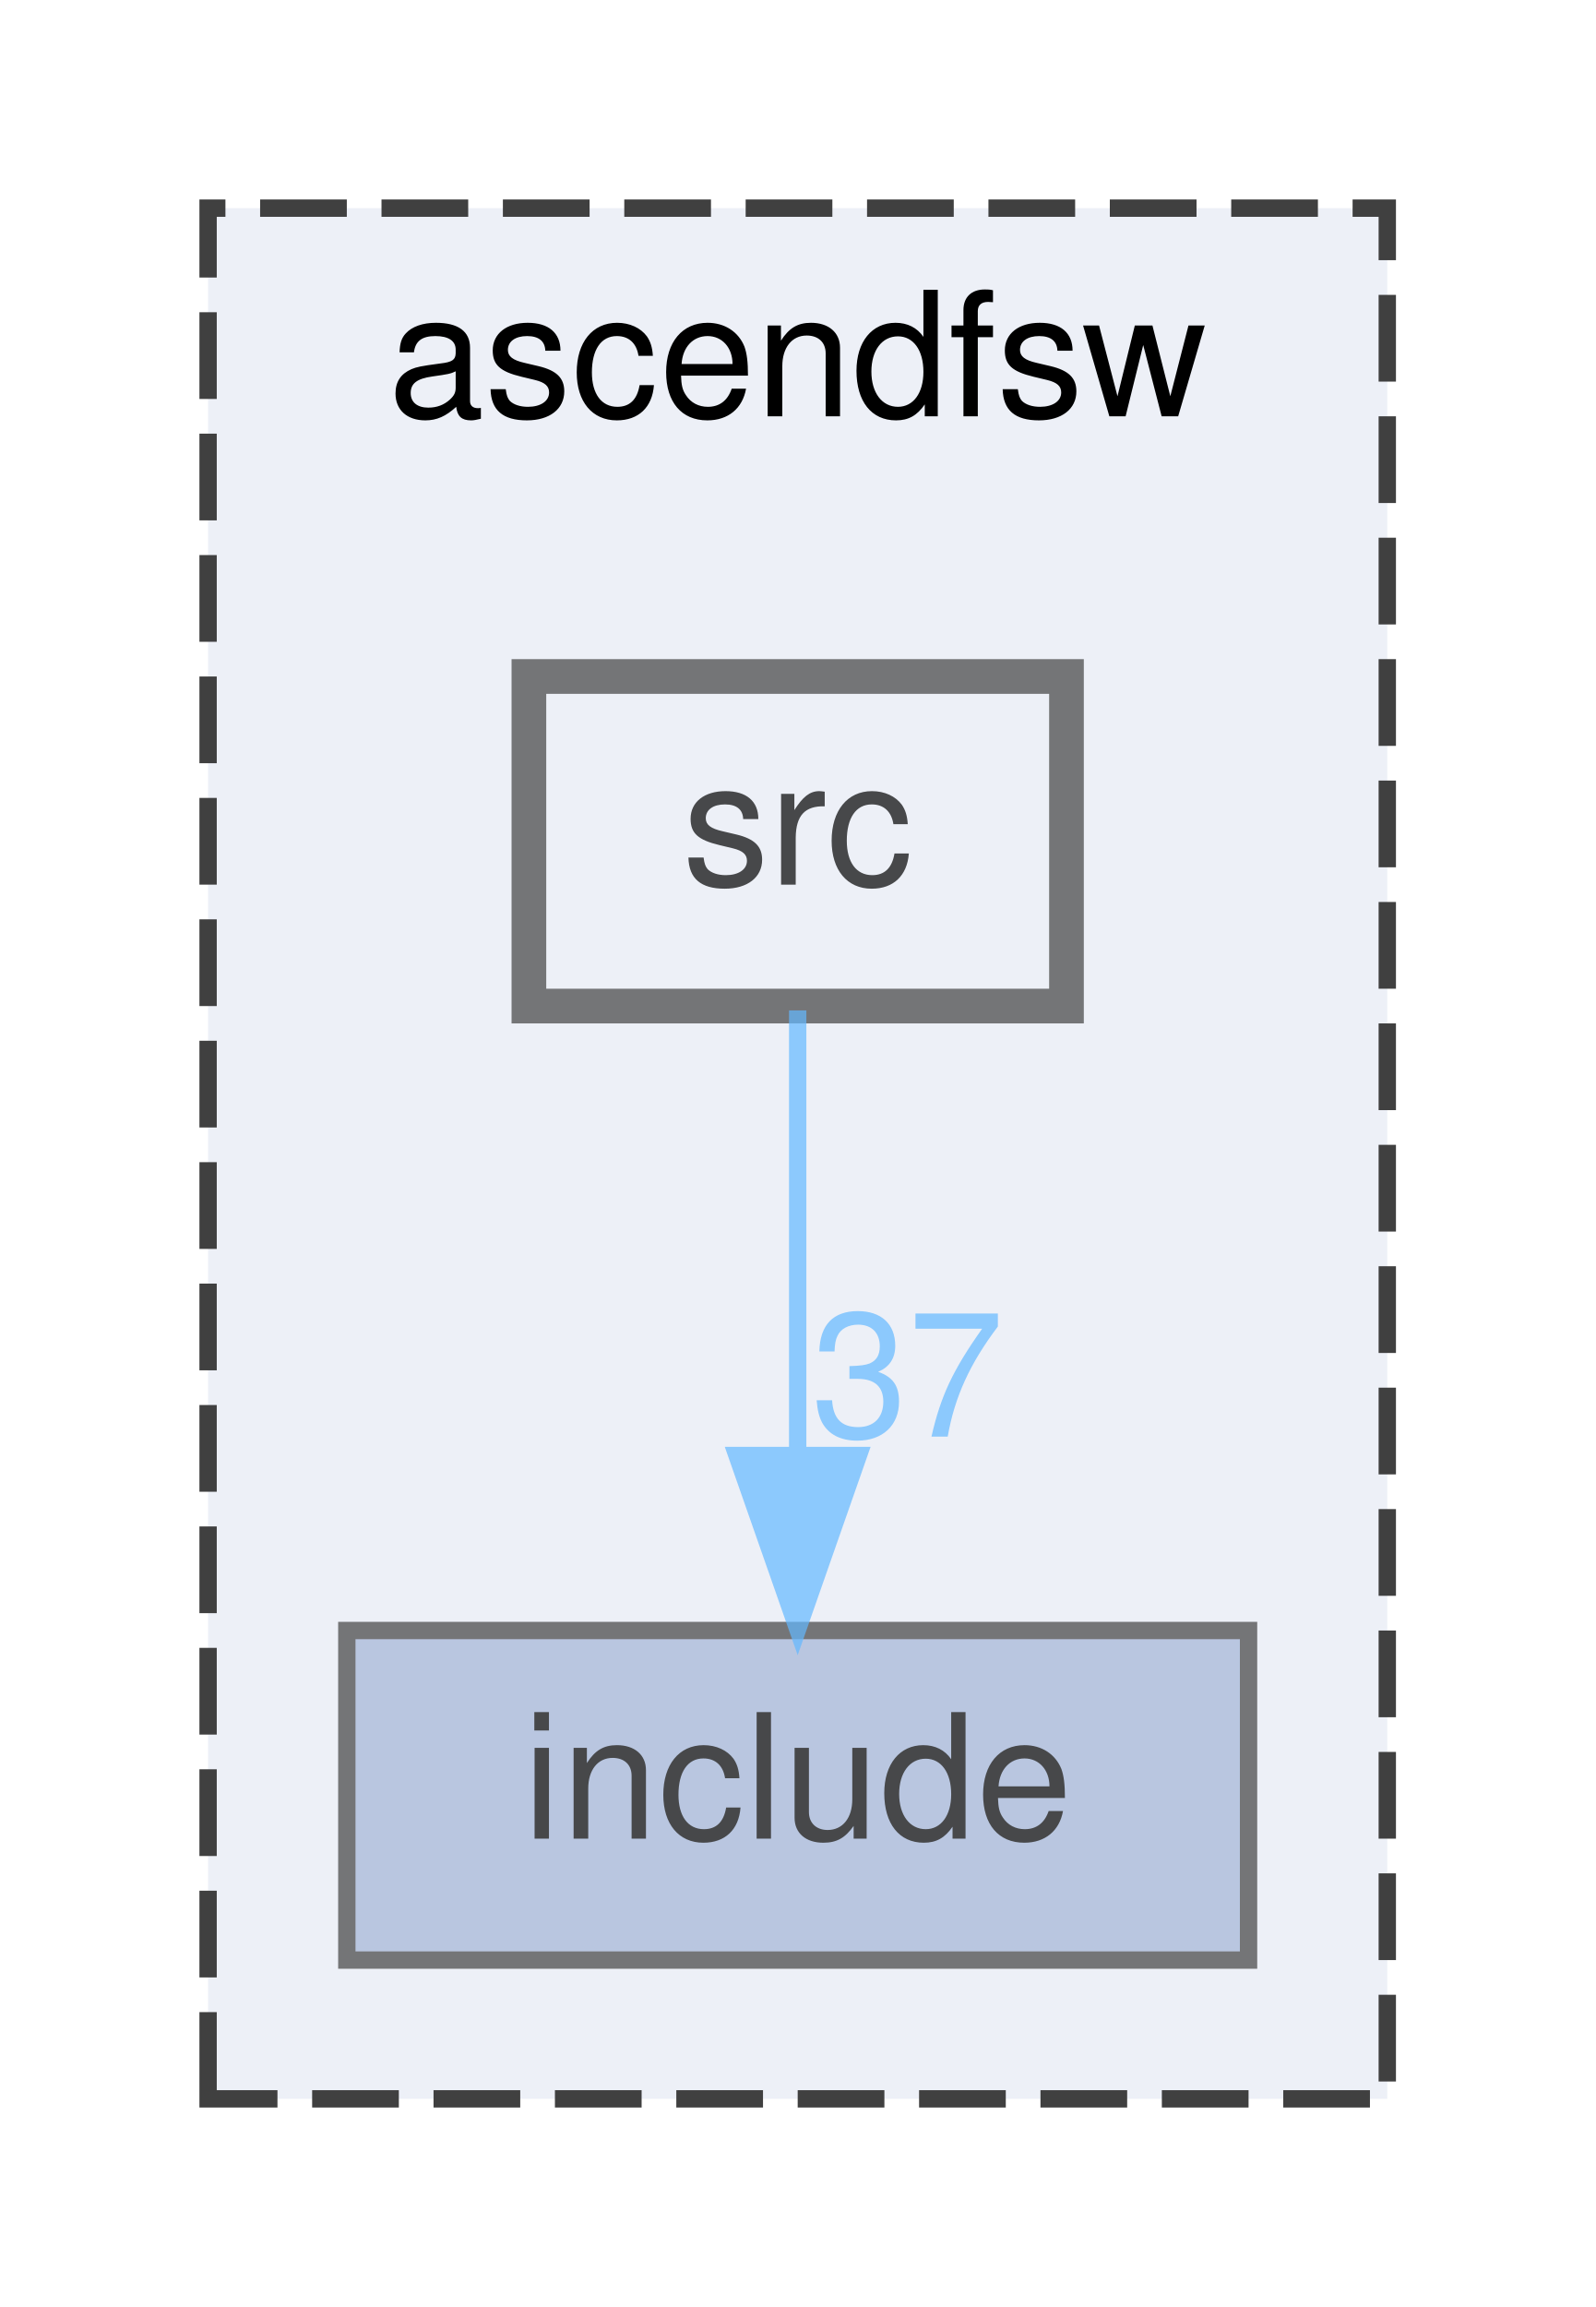
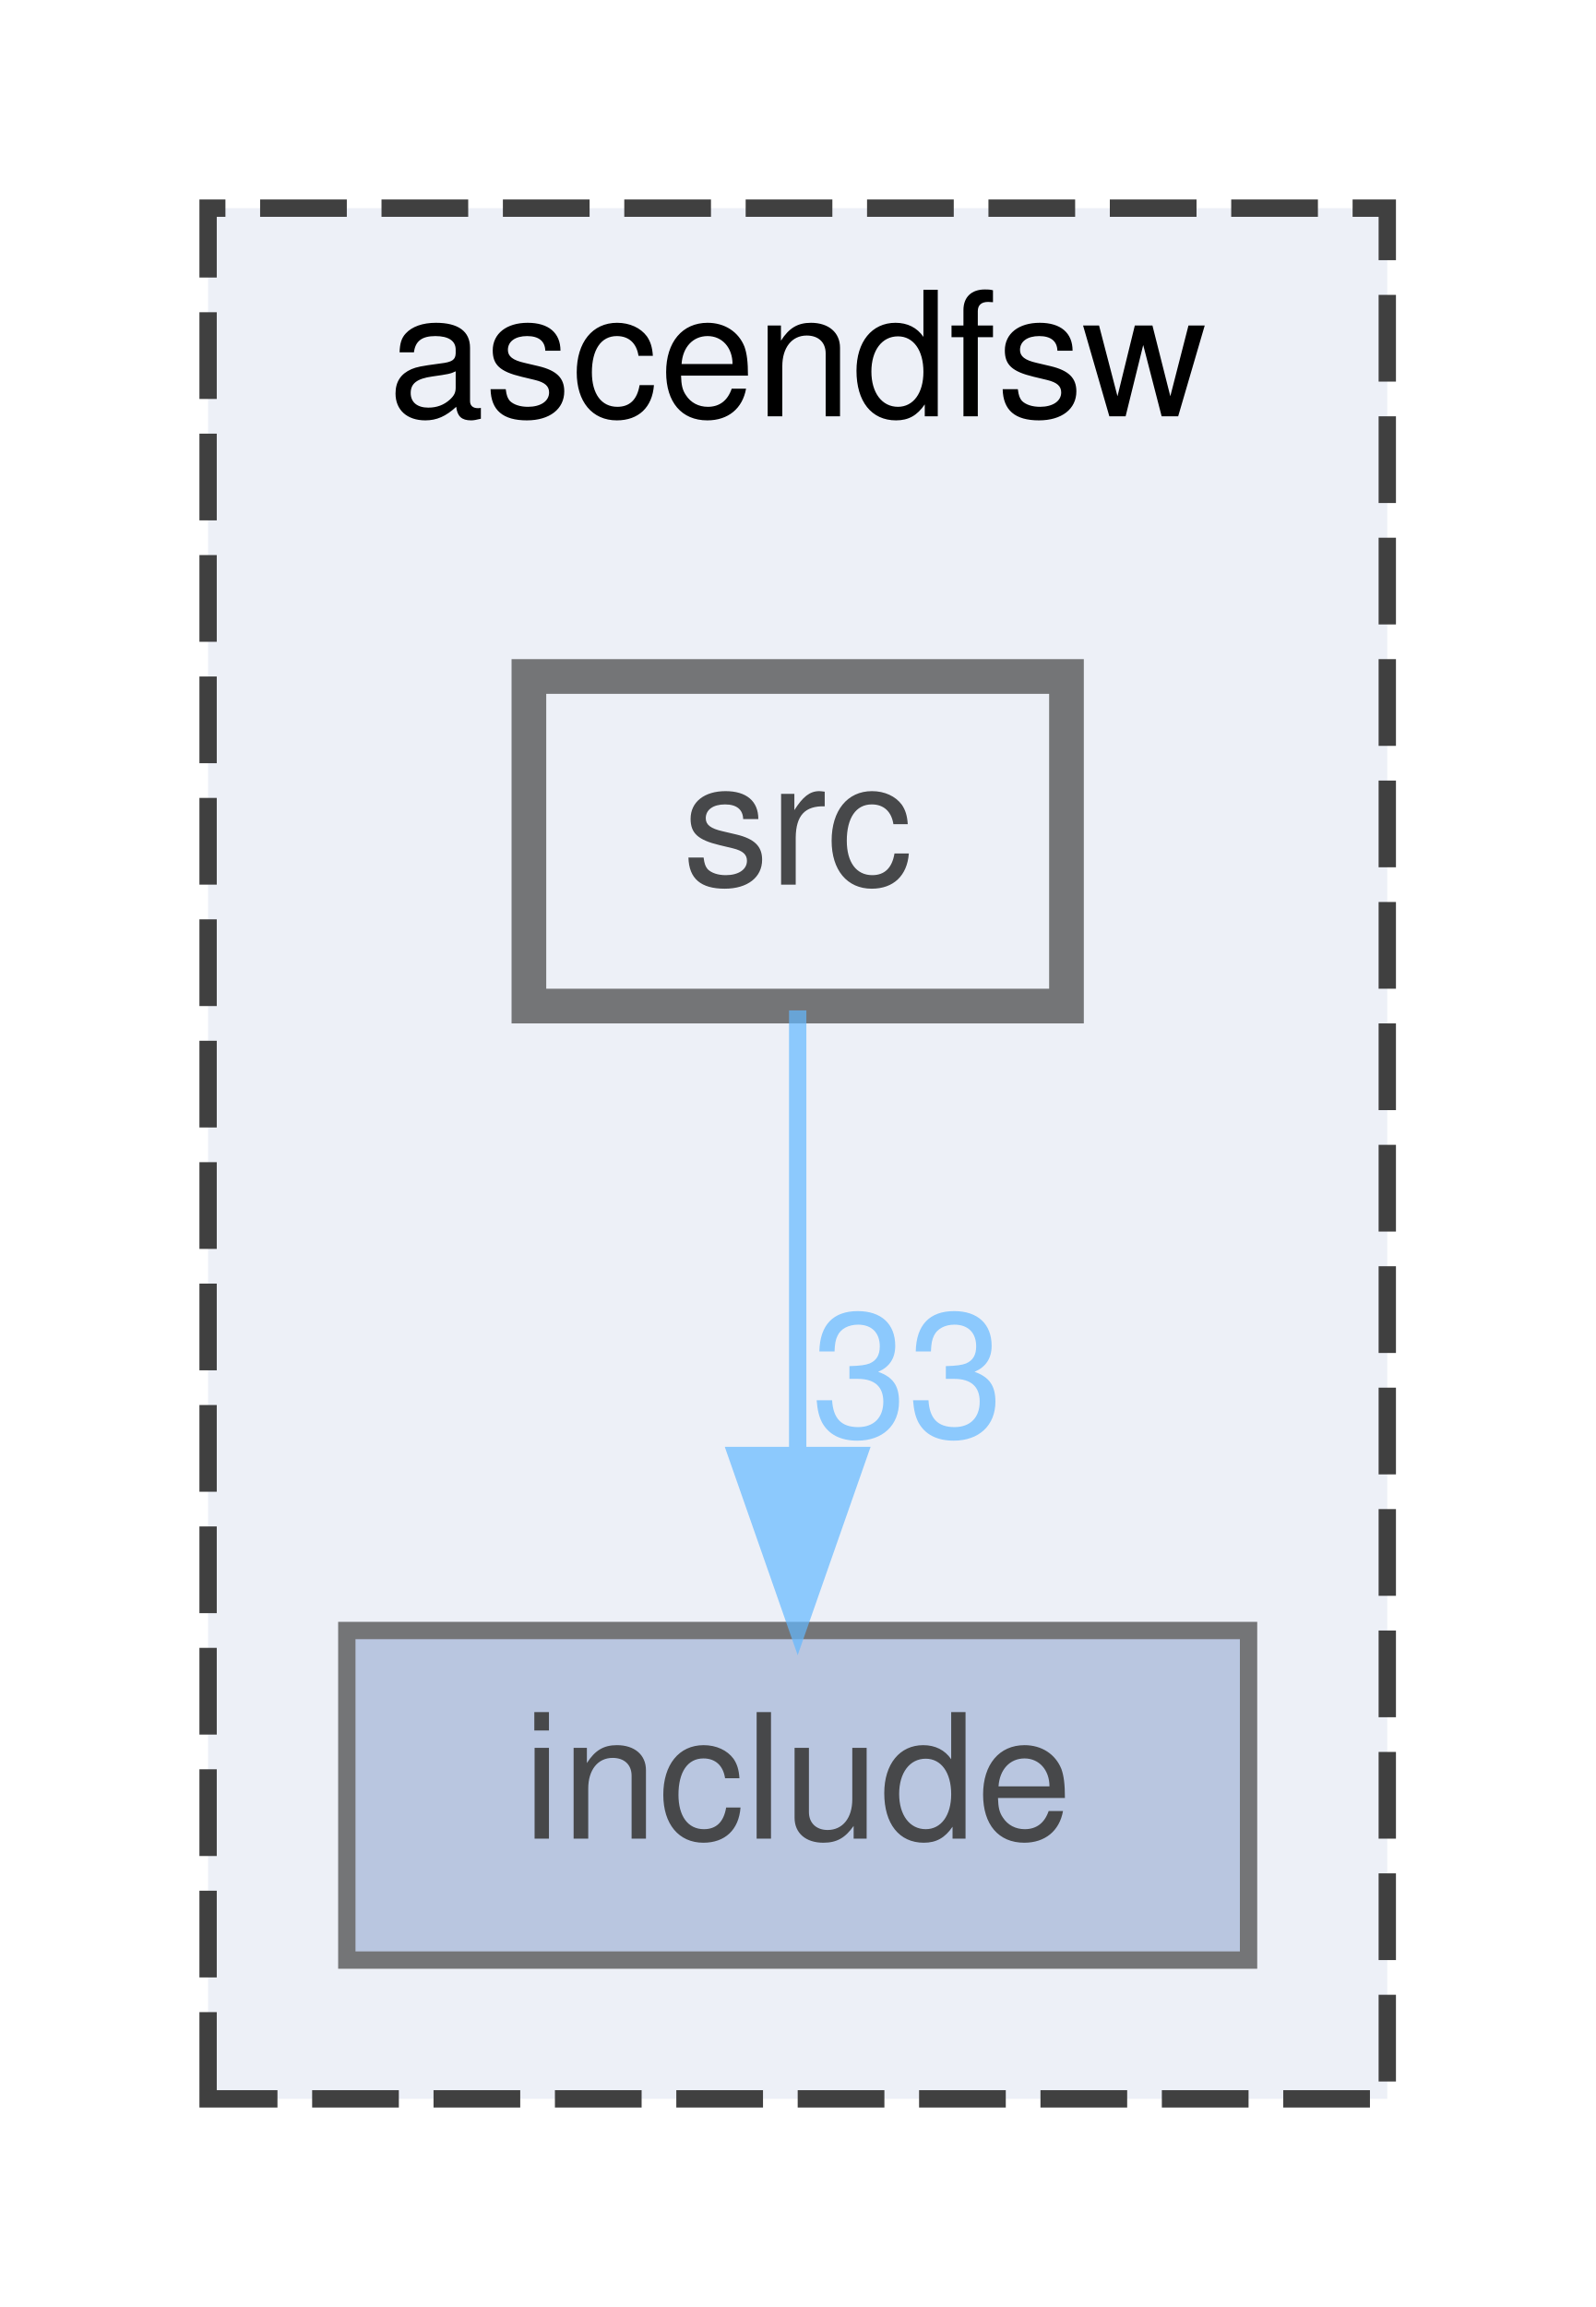
<svg xmlns="http://www.w3.org/2000/svg" xmlns:xlink="http://www.w3.org/1999/xlink" width="92pt" height="133pt" viewBox="0.00 0.00 92.00 133.00">
  <svg id="main" version="1.1" xml:space="preserve">
    <style type="text/css">
.node, .edge {opacity: 0.7;}
.node.selected, .edge.selected {opacity: 1;}
.edge:hover path { stroke: red; }
.edge:hover polygon { stroke: red; fill: red; }
</style>
    <svg id="graph" class="graph">
      <g id="graph0" class="graph" transform="scale(1 1) rotate(0) translate(4 129)">
        <g id="clust1" class="cluster">
          <g id="a_clust1">
            <a xlink:href="dir_ff455c5362987bedc71331f2f73f324a.html" target="_top" xlink:title="ascendfsw">
              <polygon fill="#edf0f7" stroke="#404040" stroke-dasharray="5,2" points="8,-8 8,-117 76,-117 76,-8 8,-8" />
              <text text-anchor="middle" x="42" y="-105" font-family="Helvetica,sans-Serif" font-size="10.00">ascendfsw</text>
            </a>
          </g>
        </g>
        <g id="node1" class="node">
          <g id="a_node1">
            <a xlink:href="dir_598cc9471c9d54adc06440bf1ece3782.html" target="_top" xlink:title="include">
              <polygon fill="#a2b4d6" stroke="#404040" points="68,-35 16,-35 16,-16 68,-16 68,-35" />
              <text text-anchor="middle" x="42" y="-23" font-family="Helvetica,sans-Serif" font-size="10.00">include</text>
            </a>
          </g>
        </g>
        <g id="node2" class="node">
          <g id="a_node2">
            <a xlink:href="dir_d7d498d630d77a78877888d5961eb9e9.html" target="_top" xlink:title="src">
              <polygon fill="#edf0f7" stroke="#404040" stroke-width="2" points="57.5,-90 26.5,-90 26.5,-71 57.5,-71 57.5,-90" />
              <text text-anchor="middle" x="42" y="-78" font-family="Helvetica,sans-Serif" font-size="10.00">src</text>
            </a>
          </g>
        </g>
        <g id="edge1" class="edge">
          <g id="a_edge1">
            <a xlink:href="dir_000002_000001.html" target="_top">
              <path fill="none" stroke="#63b8ff" d="M42,-70.75C42,-63.8 42,-53.85 42,-45.13" />
              <polygon fill="#63b8ff" stroke="#63b8ff" points="45.5,-45.09 42,-35.09 38.5,-45.09 45.5,-45.09" />
            </a>
          </g>
          <g id="a_edge1-headlabel">
-             <a xlink:href="dir_000002_000001.html" target="_top" xlink:title="37">
-               <text text-anchor="middle" x="48.34" y="-46.18" font-family="Helvetica,sans-Serif" font-size="10.00" fill="#63b8ff">37</text>
+             <a xlink:href="dir_000002_000001.html" target="_top" xlink:title="33">
+               <text text-anchor="middle" x="48.34" y="-46.18" font-family="Helvetica,sans-Serif" font-size="10.00" fill="#63b8ff">33</text>
            </a>
          </g>
        </g>
      </g>
    </svg>
  </svg>
  <style type="text/css">

[data-mouse-over-selected='false'] { opacity: 0.7; }
[data-mouse-over-selected='true']  { opacity: 1.0; }

</style>
</svg>
